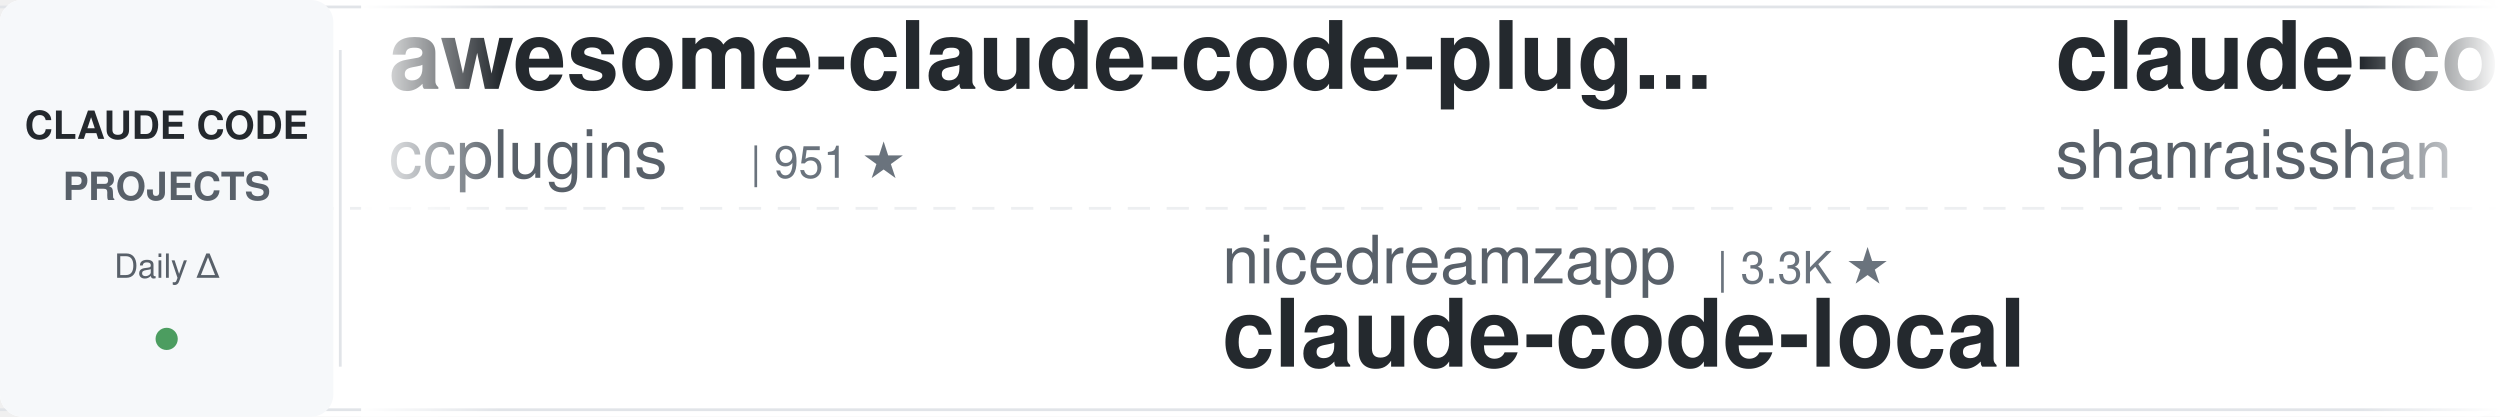
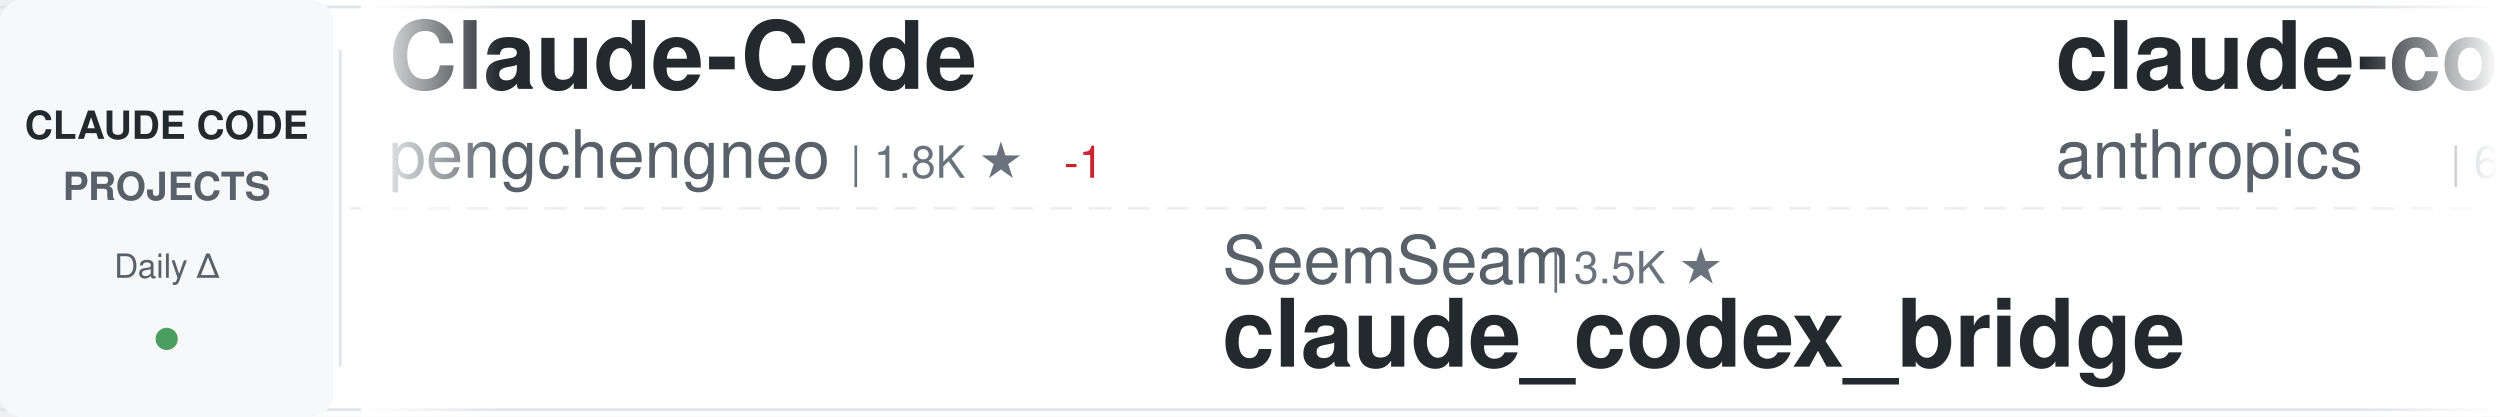
<svg xmlns="http://www.w3.org/2000/svg" width="900" height="150">
  <defs>
    <linearGradient id="awesomeLeftFade" x1="0%" y1="0%" x2="100%" y2="0%">
      <stop offset="0%" style="stop-color:#ffffff;stop-opacity:1" />
      <stop offset="100%" style="stop-color:#ffffff;stop-opacity:0" />
    </linearGradient>
    <linearGradient id="awesomeRightFade" x1="0%" y1="0%" x2="100%" y2="0%">
      <stop offset="0%" style="stop-color:#ffffff;stop-opacity:0" />
      <stop offset="100%" style="stop-color:#ffffff;stop-opacity:1" />
    </linearGradient>
  </defs>
  <rect width="900" height="150" fill="#ffffff" rx="8" />
  <rect x="0" y="2" width="900" height="1" fill="#e1e4e8" />
  <rect x="0" y="147" width="900" height="1" fill="#e1e4e8" />
  <line x1="0" y1="75" x2="900" y2="75" stroke="#e1e4e8" stroke-width="1" stroke-dasharray="8 6" opacity="0.6" />
  <rect x="0" y="0" width="120" height="150" fill="#f6f8fa" rx="8" />
  <text x="60" y="50" font-family="-apple-system, BlinkMacSystemFont, 'Segoe UI', Helvetica, Arial, sans-serif" font-size="14" font-weight="600" fill="#24292e" text-anchor="middle">CLAUDE CODE</text>
  <text x="60" y="72" font-family="-apple-system, BlinkMacSystemFont, 'Segoe UI', Helvetica, Arial, sans-serif" font-size="14" font-weight="600" fill="#586069" text-anchor="middle">PROJECTS</text>
  <text x="60" y="100" font-family="-apple-system, BlinkMacSystemFont, 'Segoe UI', Helvetica, Arial, sans-serif" font-size="12" font-weight="500" fill="#586069" text-anchor="middle">Daily Δ</text>
  <circle cx="60" cy="122" r="4" fill="#22863a" opacity="0.8" />
  <rect x="122" y="18" width="1" height="114" fill="#e1e4e8" />
  <clipPath id="awesomeTickerClip">
    <rect x="130" y="0" width="770" height="150" />
  </clipPath>
  <g clip-path="url(#awesomeTickerClip)">
    <g id="awesomeTickerItems">
      <animateTransform attributeName="transform" attributeType="XML" type="translate" from="0 0" to="-3000 0" dur="54s" repeatCount="indefinite" />
      <g transform="translate(0, 0)">
-         <text x="140" y="32" font-family="-apple-system, BlinkMacSystemFont, 'Segoe UI', Helvetica, Arial, sans-serif" font-size="34" font-weight="600" fill="#24292e">awesome-claude-code-plug...</text>
-         <text x="140" y="64" font-family="-apple-system, BlinkMacSystemFont, 'Segoe UI', Helvetica, Arial, sans-serif" font-size="24" font-weight="400" fill="#586069">ccplugins</text>
-         <text x="270" y="64" font-family="-apple-system, BlinkMacSystemFont, 'Segoe UI', Helvetica, Arial, sans-serif" font-size="16" font-weight="500" fill="#6a737d">| 951 ★</text>
+         <text x="140" y="32" font-family="-apple-system, BlinkMacSystemFont, 'Segoe UI', Helvetica, Arial, sans-serif" font-size="34" font-weight="600" fill="#24292e">Claude-Code</text>
+         <text x="140" y="64" font-family="-apple-system, BlinkMacSystemFont, 'Segoe UI', Helvetica, Arial, sans-serif" font-size="24" font-weight="400" fill="#586069">pengchengneo</text>
+         <text x="306" y="64" font-family="-apple-system, BlinkMacSystemFont, 'Segoe UI', Helvetica, Arial, sans-serif" font-size="16" font-weight="500" fill="#6a737d">| 1.8K ★</text>
+         <text x="383" y="64" font-family="-apple-system, BlinkMacSystemFont, 'Segoe UI', Helvetica, Arial, sans-serif" font-size="16" font-weight="500" fill="#cb2431"> -1</text>
      </g>
      <g transform="translate(300, 0)">
+         <text x="140" y="102" font-family="-apple-system, BlinkMacSystemFont, 'Segoe UI', Helvetica, Arial, sans-serif" font-size="24" font-weight="400" fill="#586069">SeemSeam</text>
+         <text x="258" y="102" font-family="-apple-system, BlinkMacSystemFont, 'Segoe UI', Helvetica, Arial, sans-serif" font-size="16" font-weight="500" fill="#6a737d">| 3.5K ★</text>
+         <text x="140" y="132" font-family="-apple-system, BlinkMacSystemFont, 'Segoe UI', Helvetica, Arial, sans-serif" font-size="34" font-weight="600" fill="#24292e">claude_codex_bridge</text>
+       </g>
+       <g transform="translate(600, 0)">
+         <text x="140" y="32" font-family="-apple-system, BlinkMacSystemFont, 'Segoe UI', Helvetica, Arial, sans-serif" font-size="34" font-weight="600" fill="#24292e">claude-code-security-rev...</text>
+         <text x="140" y="64" font-family="-apple-system, BlinkMacSystemFont, 'Segoe UI', Helvetica, Arial, sans-serif" font-size="24" font-weight="400" fill="#586069">anthropics</text>
+         <text x="282" y="64" font-family="-apple-system, BlinkMacSystemFont, 'Segoe UI', Helvetica, Arial, sans-serif" font-size="16" font-weight="500" fill="#6a737d">| 6.3K ★</text>
+         <text x="359" y="64" font-family="-apple-system, BlinkMacSystemFont, 'Segoe UI', Helvetica, Arial, sans-serif" font-size="16" font-weight="500" fill="#22863a"> +2</text>
+       </g>
+       <g transform="translate(900, 0)">
+         <text x="140" y="102" font-family="-apple-system, BlinkMacSystemFont, 'Segoe UI', Helvetica, Arial, sans-serif" font-size="24" font-weight="400" fill="#586069">VoltAgent</text>
+         <text x="270" y="102" font-family="-apple-system, BlinkMacSystemFont, 'Segoe UI', Helvetica, Arial, sans-serif" font-size="16" font-weight="500" fill="#6a737d">| 25.3K ★</text>
+         <text x="356" y="102" font-family="-apple-system, BlinkMacSystemFont, 'Segoe UI', Helvetica, Arial, sans-serif" font-size="16" font-weight="500" fill="#22863a"> +7</text>
+         <text x="140" y="132" font-family="-apple-system, BlinkMacSystemFont, 'Segoe UI', Helvetica, Arial, sans-serif" font-size="34" font-weight="600" fill="#24292e">awesome-claude-code-suba...</text>
+       </g>
+       <g transform="translate(1200, 0)">
+         <text x="140" y="32" font-family="-apple-system, BlinkMacSystemFont, 'Segoe UI', Helvetica, Arial, sans-serif" font-size="34" font-weight="600" fill="#24292e">ClaudeCode-Portable</text>
+         <text x="140" y="64" font-family="-apple-system, BlinkMacSystemFont, 'Segoe UI', Helvetica, Arial, sans-serif" font-size="24" font-weight="400" fill="#586069">techjarves</text>
+         <text x="282" y="64" font-family="-apple-system, BlinkMacSystemFont, 'Segoe UI', Helvetica, Arial, sans-serif" font-size="16" font-weight="500" fill="#6a737d">| 1.5K ★</text>
+         <text x="359" y="64" font-family="-apple-system, BlinkMacSystemFont, 'Segoe UI', Helvetica, Arial, sans-serif" font-size="16" font-weight="500" fill="#22863a"> +1</text>
+       </g>
+       <g transform="translate(1500, 0)">
+         <text x="140" y="102" font-family="-apple-system, BlinkMacSystemFont, 'Segoe UI', Helvetica, Arial, sans-serif" font-size="24" font-weight="400" fill="#586069">anthropics</text>
+         <text x="282" y="102" font-family="-apple-system, BlinkMacSystemFont, 'Segoe UI', Helvetica, Arial, sans-serif" font-size="16" font-weight="500" fill="#6a737d">| 991 ★</text>
+         <text x="140" y="132" font-family="-apple-system, BlinkMacSystemFont, 'Segoe UI', Helvetica, Arial, sans-serif" font-size="34" font-weight="600" fill="#24292e">claude-code-base-action</text>
+       </g>
+       <g transform="translate(1800, 0)">
+         <text x="140" y="32" font-family="-apple-system, BlinkMacSystemFont, 'Segoe UI', Helvetica, Arial, sans-serif" font-size="34" font-weight="600" fill="#24292e">Claude-Code</text>
+         <text x="140" y="64" font-family="-apple-system, BlinkMacSystemFont, 'Segoe UI', Helvetica, Arial, sans-serif" font-size="24" font-weight="400" fill="#586069">OrcaWhisper</text>
+         <text x="294" y="64" font-family="-apple-system, BlinkMacSystemFont, 'Segoe UI', Helvetica, Arial, sans-serif" font-size="16" font-weight="500" fill="#6a737d">| 101 ★</text>
+       </g>
+       <g transform="translate(2100, 0)">
+         <text x="140" y="102" font-family="-apple-system, BlinkMacSystemFont, 'Segoe UI', Helvetica, Arial, sans-serif" font-size="24" font-weight="400" fill="#586069">jqueryscript</text>
+         <text x="306" y="102" font-family="-apple-system, BlinkMacSystemFont, 'Segoe UI', Helvetica, Arial, sans-serif" font-size="16" font-weight="500" fill="#6a737d">| 517 ★</text>
+         <text x="140" y="132" font-family="-apple-system, BlinkMacSystemFont, 'Segoe UI', Helvetica, Arial, sans-serif" font-size="34" font-weight="600" fill="#24292e">awesome-claude-code</text>
+       </g>
+       <g transform="translate(2400, 0)">
+         <text x="140" y="32" font-family="-apple-system, BlinkMacSystemFont, 'Segoe UI', Helvetica, Arial, sans-serif" font-size="34" font-weight="600" fill="#24292e">collection-claude-code-s...</text>
+         <text x="140" y="64" font-family="-apple-system, BlinkMacSystemFont, 'Segoe UI', Helvetica, Arial, sans-serif" font-size="24" font-weight="400" fill="#586069">chauncygu</text>
+         <text x="270" y="64" font-family="-apple-system, BlinkMacSystemFont, 'Segoe UI', Helvetica, Arial, sans-serif" font-size="16" font-weight="500" fill="#6a737d">| 2.8K ★</text>
+       </g>
+       <g transform="translate(2700, 0)">
        <text x="140" y="102" font-family="-apple-system, BlinkMacSystemFont, 'Segoe UI', Helvetica, Arial, sans-serif" font-size="24" font-weight="400" fill="#586069">nicedreamzapp</text>
        <text x="318" y="102" font-family="-apple-system, BlinkMacSystemFont, 'Segoe UI', Helvetica, Arial, sans-serif" font-size="16" font-weight="500" fill="#6a737d">| 3.3K ★</text>
        <text x="140" y="132" font-family="-apple-system, BlinkMacSystemFont, 'Segoe UI', Helvetica, Arial, sans-serif" font-size="34" font-weight="600" fill="#24292e">claude-code-local</text>
      </g>
-       <g transform="translate(600, 0)">
-         <text x="140" y="32" font-family="-apple-system, BlinkMacSystemFont, 'Segoe UI', Helvetica, Arial, sans-serif" font-size="34" font-weight="600" fill="#24292e">claude-code-best-practic...</text>
-         <text x="140" y="64" font-family="-apple-system, BlinkMacSystemFont, 'Segoe UI', Helvetica, Arial, sans-serif" font-size="24" font-weight="400" fill="#586069">shanraisshan</text>
-         <text x="306" y="64" font-family="-apple-system, BlinkMacSystemFont, 'Segoe UI', Helvetica, Arial, sans-serif" font-size="16" font-weight="500" fill="#6a737d">| 66.3K ★</text>
-         <text x="392" y="64" font-family="-apple-system, BlinkMacSystemFont, 'Segoe UI', Helvetica, Arial, sans-serif" font-size="16" font-weight="500" fill="#22863a"> +20</text>
-       </g>
-       <g transform="translate(900, 0)">
-         <text x="140" y="102" font-family="-apple-system, BlinkMacSystemFont, 'Segoe UI', Helvetica, Arial, sans-serif" font-size="24" font-weight="400" fill="#586069">davila7</text>
-         <text x="246" y="102" font-family="-apple-system, BlinkMacSystemFont, 'Segoe UI', Helvetica, Arial, sans-serif" font-size="16" font-weight="500" fill="#6a737d">| 31.7K ★</text>
-         <text x="332" y="102" font-family="-apple-system, BlinkMacSystemFont, 'Segoe UI', Helvetica, Arial, sans-serif" font-size="16" font-weight="500" fill="#22863a"> +15</text>
-         <text x="140" y="132" font-family="-apple-system, BlinkMacSystemFont, 'Segoe UI', Helvetica, Arial, sans-serif" font-size="34" font-weight="600" fill="#24292e">claude-code-templates</text>
-       </g>
-       <g transform="translate(1200, 0)">
-         <text x="140" y="32" font-family="-apple-system, BlinkMacSystemFont, 'Segoe UI', Helvetica, Arial, sans-serif" font-size="34" font-weight="600" fill="#24292e">ECC</text>
-         <text x="140" y="64" font-family="-apple-system, BlinkMacSystemFont, 'Segoe UI', Helvetica, Arial, sans-serif" font-size="24" font-weight="400" fill="#586069">affaan-m</text>
-         <text x="258" y="64" font-family="-apple-system, BlinkMacSystemFont, 'Segoe UI', Helvetica, Arial, sans-serif" font-size="16" font-weight="500" fill="#6a737d">| 267.1K ★</text>
-         <text x="353" y="64" font-family="-apple-system, BlinkMacSystemFont, 'Segoe UI', Helvetica, Arial, sans-serif" font-size="16" font-weight="500" fill="#22863a"> +141</text>
-       </g>
-       <g transform="translate(1500, 0)">
-         <text x="140" y="102" font-family="-apple-system, BlinkMacSystemFont, 'Segoe UI', Helvetica, Arial, sans-serif" font-size="24" font-weight="400" fill="#586069">VILA-Lab</text>
-         <text x="258" y="102" font-family="-apple-system, BlinkMacSystemFont, 'Segoe UI', Helvetica, Arial, sans-serif" font-size="16" font-weight="500" fill="#6a737d">| 2.1K ★</text>
-         <text x="140" y="132" font-family="-apple-system, BlinkMacSystemFont, 'Segoe UI', Helvetica, Arial, sans-serif" font-size="34" font-weight="600" fill="#24292e">Dive-into-Claude-Code</text>
-       </g>
-       <g transform="translate(1800, 0)">
-         <text x="140" y="32" font-family="-apple-system, BlinkMacSystemFont, 'Segoe UI', Helvetica, Arial, sans-serif" font-size="34" font-weight="600" fill="#24292e">claude-coder</text>
-         <text x="140" y="64" font-family="-apple-system, BlinkMacSystemFont, 'Segoe UI', Helvetica, Arial, sans-serif" font-size="24" font-weight="400" fill="#586069">kodu-ai</text>
-         <text x="246" y="64" font-family="-apple-system, BlinkMacSystemFont, 'Segoe UI', Helvetica, Arial, sans-serif" font-size="16" font-weight="500" fill="#6a737d">| 5.2K ★</text>
-       </g>
-       <g transform="translate(2100, 0)">
-         <text x="140" y="102" font-family="-apple-system, BlinkMacSystemFont, 'Segoe UI', Helvetica, Arial, sans-serif" font-size="24" font-weight="400" fill="#586069">luyao618</text>
-         <text x="258" y="102" font-family="-apple-system, BlinkMacSystemFont, 'Segoe UI', Helvetica, Arial, sans-serif" font-size="16" font-weight="500" fill="#6a737d">| 1.7K ★</text>
-         <text x="140" y="132" font-family="-apple-system, BlinkMacSystemFont, 'Segoe UI', Helvetica, Arial, sans-serif" font-size="34" font-weight="600" fill="#24292e">Claude-Code-Source-Study</text>
-       </g>
-       <g transform="translate(2400, 0)">
-         <text x="140" y="32" font-family="-apple-system, BlinkMacSystemFont, 'Segoe UI', Helvetica, Arial, sans-serif" font-size="34" font-weight="600" fill="#24292e">claude-code-spec-workflo...</text>
-         <text x="140" y="64" font-family="-apple-system, BlinkMacSystemFont, 'Segoe UI', Helvetica, Arial, sans-serif" font-size="24" font-weight="400" fill="#586069">Pimzino</text>
-         <text x="246" y="64" font-family="-apple-system, BlinkMacSystemFont, 'Segoe UI', Helvetica, Arial, sans-serif" font-size="16" font-weight="500" fill="#6a737d">| 3.9K ★</text>
-       </g>
-       <g transform="translate(2700, 0)">
-         <text x="140" y="102" font-family="-apple-system, BlinkMacSystemFont, 'Segoe UI', Helvetica, Arial, sans-serif" font-size="24" font-weight="400" fill="#586069">multica-ai</text>
-         <text x="282" y="102" font-family="-apple-system, BlinkMacSystemFont, 'Segoe UI', Helvetica, Arial, sans-serif" font-size="16" font-weight="500" fill="#6a737d">| 215.0K ★</text>
-         <text x="377" y="102" font-family="-apple-system, BlinkMacSystemFont, 'Segoe UI', Helvetica, Arial, sans-serif" font-size="16" font-weight="500" fill="#22863a"> +19</text>
-         <text x="140" y="132" font-family="-apple-system, BlinkMacSystemFont, 'Segoe UI', Helvetica, Arial, sans-serif" font-size="34" font-weight="600" fill="#24292e">andrej-karpathy-skills</text>
-       </g>
      <g transform="translate(3000, 0)">
-         <text x="140" y="32" font-family="-apple-system, BlinkMacSystemFont, 'Segoe UI', Helvetica, Arial, sans-serif" font-size="34" font-weight="600" fill="#24292e">awesome-claude-code-plug...</text>
-         <text x="140" y="64" font-family="-apple-system, BlinkMacSystemFont, 'Segoe UI', Helvetica, Arial, sans-serif" font-size="24" font-weight="400" fill="#586069">ccplugins</text>
-         <text x="270" y="64" font-family="-apple-system, BlinkMacSystemFont, 'Segoe UI', Helvetica, Arial, sans-serif" font-size="16" font-weight="500" fill="#6a737d">| 951 ★</text>
+         <text x="140" y="32" font-family="-apple-system, BlinkMacSystemFont, 'Segoe UI', Helvetica, Arial, sans-serif" font-size="34" font-weight="600" fill="#24292e">Claude-Code</text>
+         <text x="140" y="64" font-family="-apple-system, BlinkMacSystemFont, 'Segoe UI', Helvetica, Arial, sans-serif" font-size="24" font-weight="400" fill="#586069">pengchengneo</text>
+         <text x="306" y="64" font-family="-apple-system, BlinkMacSystemFont, 'Segoe UI', Helvetica, Arial, sans-serif" font-size="16" font-weight="500" fill="#6a737d">| 1.8K ★</text>
+         <text x="383" y="64" font-family="-apple-system, BlinkMacSystemFont, 'Segoe UI', Helvetica, Arial, sans-serif" font-size="16" font-weight="500" fill="#cb2431"> -1</text>
      </g>
      <g transform="translate(3300, 0)">
-         <text x="140" y="102" font-family="-apple-system, BlinkMacSystemFont, 'Segoe UI', Helvetica, Arial, sans-serif" font-size="24" font-weight="400" fill="#586069">nicedreamzapp</text>
-         <text x="318" y="102" font-family="-apple-system, BlinkMacSystemFont, 'Segoe UI', Helvetica, Arial, sans-serif" font-size="16" font-weight="500" fill="#6a737d">| 3.3K ★</text>
-         <text x="140" y="132" font-family="-apple-system, BlinkMacSystemFont, 'Segoe UI', Helvetica, Arial, sans-serif" font-size="34" font-weight="600" fill="#24292e">claude-code-local</text>
+         <text x="140" y="102" font-family="-apple-system, BlinkMacSystemFont, 'Segoe UI', Helvetica, Arial, sans-serif" font-size="24" font-weight="400" fill="#586069">SeemSeam</text>
+         <text x="258" y="102" font-family="-apple-system, BlinkMacSystemFont, 'Segoe UI', Helvetica, Arial, sans-serif" font-size="16" font-weight="500" fill="#6a737d">| 3.5K ★</text>
+         <text x="140" y="132" font-family="-apple-system, BlinkMacSystemFont, 'Segoe UI', Helvetica, Arial, sans-serif" font-size="34" font-weight="600" fill="#24292e">claude_codex_bridge</text>
      </g>
      <g transform="translate(3600, 0)">
-         <text x="140" y="32" font-family="-apple-system, BlinkMacSystemFont, 'Segoe UI', Helvetica, Arial, sans-serif" font-size="34" font-weight="600" fill="#24292e">claude-code-best-practic...</text>
-         <text x="140" y="64" font-family="-apple-system, BlinkMacSystemFont, 'Segoe UI', Helvetica, Arial, sans-serif" font-size="24" font-weight="400" fill="#586069">shanraisshan</text>
-         <text x="306" y="64" font-family="-apple-system, BlinkMacSystemFont, 'Segoe UI', Helvetica, Arial, sans-serif" font-size="16" font-weight="500" fill="#6a737d">| 66.3K ★</text>
-         <text x="392" y="64" font-family="-apple-system, BlinkMacSystemFont, 'Segoe UI', Helvetica, Arial, sans-serif" font-size="16" font-weight="500" fill="#22863a"> +20</text>
+         <text x="140" y="32" font-family="-apple-system, BlinkMacSystemFont, 'Segoe UI', Helvetica, Arial, sans-serif" font-size="34" font-weight="600" fill="#24292e">claude-code-security-rev...</text>
+         <text x="140" y="64" font-family="-apple-system, BlinkMacSystemFont, 'Segoe UI', Helvetica, Arial, sans-serif" font-size="24" font-weight="400" fill="#586069">anthropics</text>
+         <text x="282" y="64" font-family="-apple-system, BlinkMacSystemFont, 'Segoe UI', Helvetica, Arial, sans-serif" font-size="16" font-weight="500" fill="#6a737d">| 6.3K ★</text>
+         <text x="359" y="64" font-family="-apple-system, BlinkMacSystemFont, 'Segoe UI', Helvetica, Arial, sans-serif" font-size="16" font-weight="500" fill="#22863a"> +2</text>
      </g>
      <g transform="translate(3900, 0)">
-         <text x="140" y="102" font-family="-apple-system, BlinkMacSystemFont, 'Segoe UI', Helvetica, Arial, sans-serif" font-size="24" font-weight="400" fill="#586069">davila7</text>
-         <text x="246" y="102" font-family="-apple-system, BlinkMacSystemFont, 'Segoe UI', Helvetica, Arial, sans-serif" font-size="16" font-weight="500" fill="#6a737d">| 31.7K ★</text>
-         <text x="332" y="102" font-family="-apple-system, BlinkMacSystemFont, 'Segoe UI', Helvetica, Arial, sans-serif" font-size="16" font-weight="500" fill="#22863a"> +15</text>
-         <text x="140" y="132" font-family="-apple-system, BlinkMacSystemFont, 'Segoe UI', Helvetica, Arial, sans-serif" font-size="34" font-weight="600" fill="#24292e">claude-code-templates</text>
+         <text x="140" y="102" font-family="-apple-system, BlinkMacSystemFont, 'Segoe UI', Helvetica, Arial, sans-serif" font-size="24" font-weight="400" fill="#586069">VoltAgent</text>
+         <text x="270" y="102" font-family="-apple-system, BlinkMacSystemFont, 'Segoe UI', Helvetica, Arial, sans-serif" font-size="16" font-weight="500" fill="#6a737d">| 25.3K ★</text>
+         <text x="356" y="102" font-family="-apple-system, BlinkMacSystemFont, 'Segoe UI', Helvetica, Arial, sans-serif" font-size="16" font-weight="500" fill="#22863a"> +7</text>
+         <text x="140" y="132" font-family="-apple-system, BlinkMacSystemFont, 'Segoe UI', Helvetica, Arial, sans-serif" font-size="34" font-weight="600" fill="#24292e">awesome-claude-code-suba...</text>
      </g>
    </g>
  </g>
  <rect x="130" y="0" width="50" height="150" fill="url(#awesomeLeftFade)" />
  <rect x="850" y="0" width="50" height="150" fill="url(#awesomeRightFade)" />
</svg>
